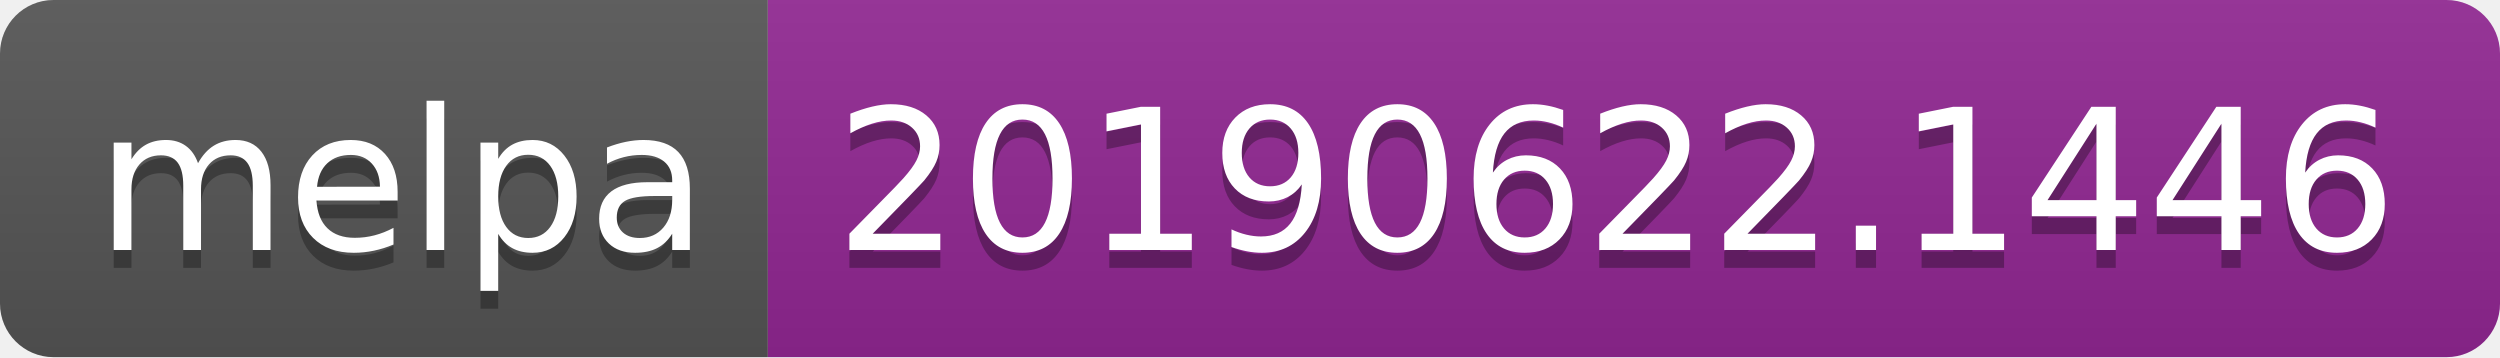
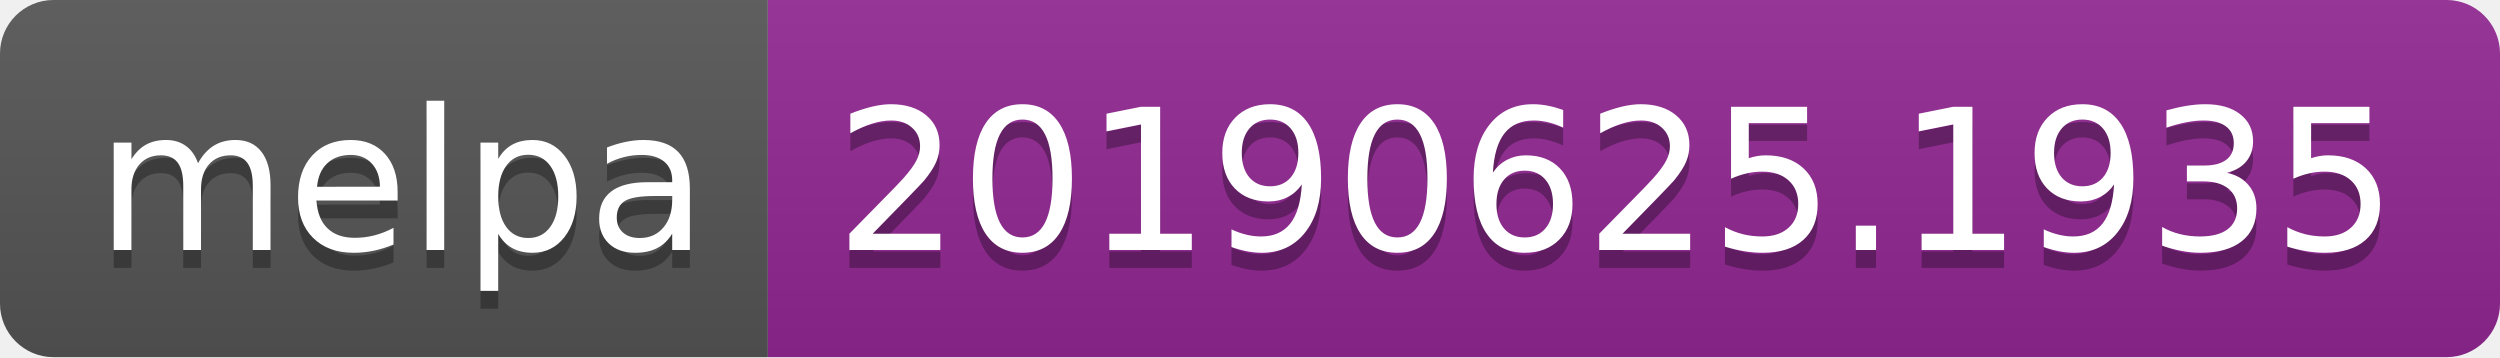
<svg xmlns="http://www.w3.org/2000/svg" width="140" height="20">
  <linearGradient id="b" x2="0" y2="100%">
    <stop offset="0" stop-color="#bbb" stop-opacity=".1" />
    <stop offset="1" stop-opacity=".1" />
  </linearGradient>
  <clipPath id="a">
    <rect width="140" height="20" rx="3" fill="#fff" />
  </clipPath>
  <g clip-path="url(#a)">
    <path fill="#555" d="M0 0h43v20H0z" />
    <path fill="#922793" d="M43 0h97v20H43z" />
    <path fill="url(#b)" d="M0 0h140v20H0z" />
  </g>
  <g fill="#fff" text-anchor="middle" font-family="DejaVu Sans,Verdana,Geneva,sans-serif" font-size="110">
    <text x="225" y="150" fill="#010101" fill-opacity=".3" transform="scale(.1)" textLength="330">melpa</text>
    <text x="225" y="140" transform="scale(.1)" textLength="330">melpa</text>
-     <text x="905" y="150" fill="#010101" fill-opacity=".3" transform="scale(.1)" textLength="870">20190622.1446</text>
-     <text x="905" y="140" transform="scale(.1)" textLength="870">20190622.1446</text>
+     <text x="905" y="150" fill="#010101" fill-opacity=".3" transform="scale(.1)" textLength="870">20190625.1935</text>
+     <text x="905" y="140" transform="scale(.1)" textLength="870">20190625.1935</text>
  </g>
</svg>
